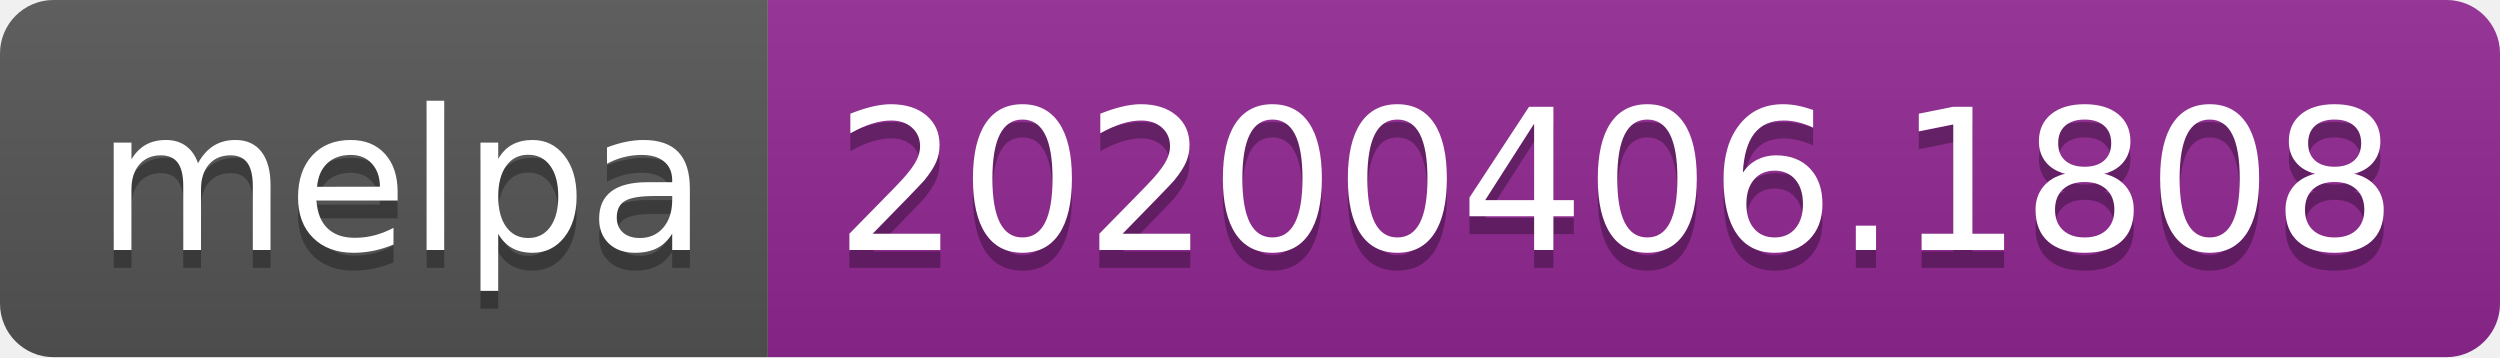
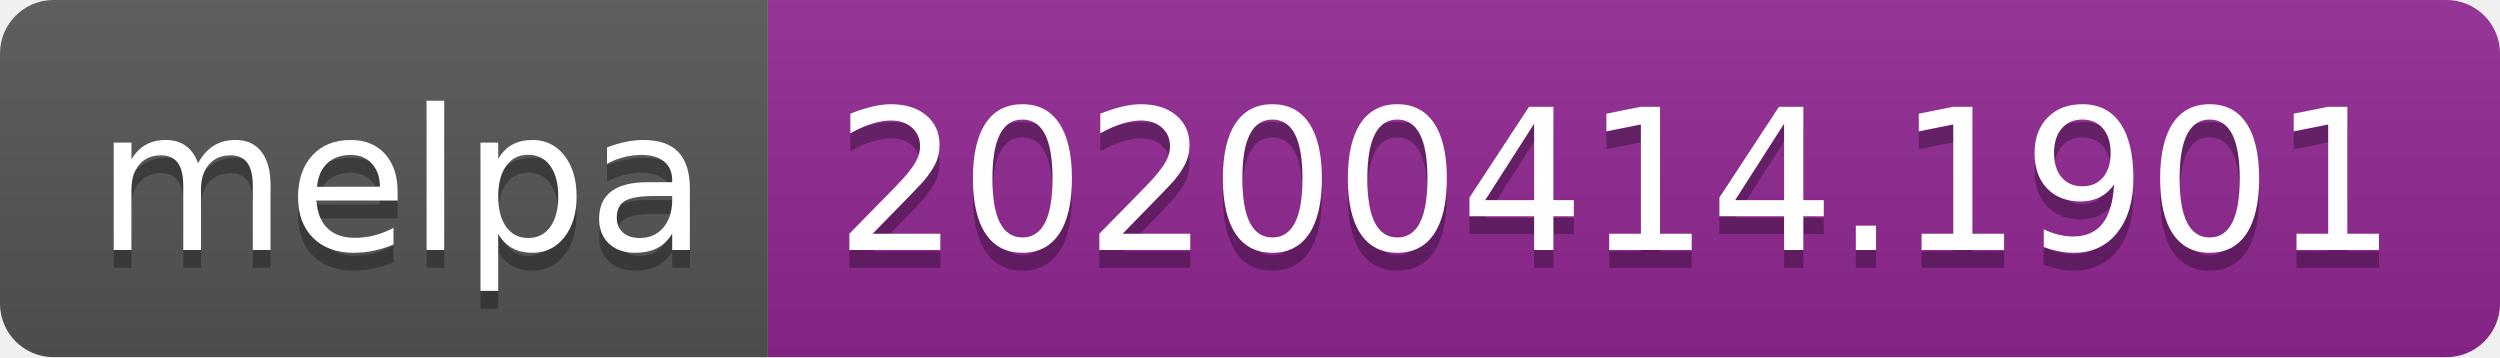
<svg xmlns="http://www.w3.org/2000/svg" width="140" height="20">
  <linearGradient id="b" x2="0" y2="100%">
    <stop offset="0" stop-color="#bbb" stop-opacity=".1" />
    <stop offset="1" stop-opacity=".1" />
  </linearGradient>
  <clipPath id="a">
    <rect width="140" height="20" rx="3" fill="#fff" />
  </clipPath>
  <g clip-path="url(#a)">
    <path fill="#555" d="M0 0h43v20H0z" />
    <path fill="#922793" d="M43 0h97v20H43z" />
    <path fill="url(#b)" d="M0 0h140v20H0z" />
  </g>
  <g fill="#fff" text-anchor="middle" font-family="DejaVu Sans,Verdana,Geneva,sans-serif" font-size="110">
    <text x="225" y="150" fill="#010101" fill-opacity=".3" transform="scale(.1)" textLength="330">melpa</text>
    <text x="225" y="140" transform="scale(.1)" textLength="330">melpa</text>
-     <text x="905" y="150" fill="#010101" fill-opacity=".3" transform="scale(.1)" textLength="870">20200406.1808</text>
-     <text x="905" y="140" transform="scale(.1)" textLength="870">20200406.1808</text>
+     <text x="905" y="150" fill="#010101" fill-opacity=".3" transform="scale(.1)" textLength="870">20200414.1901</text>
+     <text x="905" y="140" transform="scale(.1)" textLength="870">20200414.1901</text>
  </g>
</svg>
